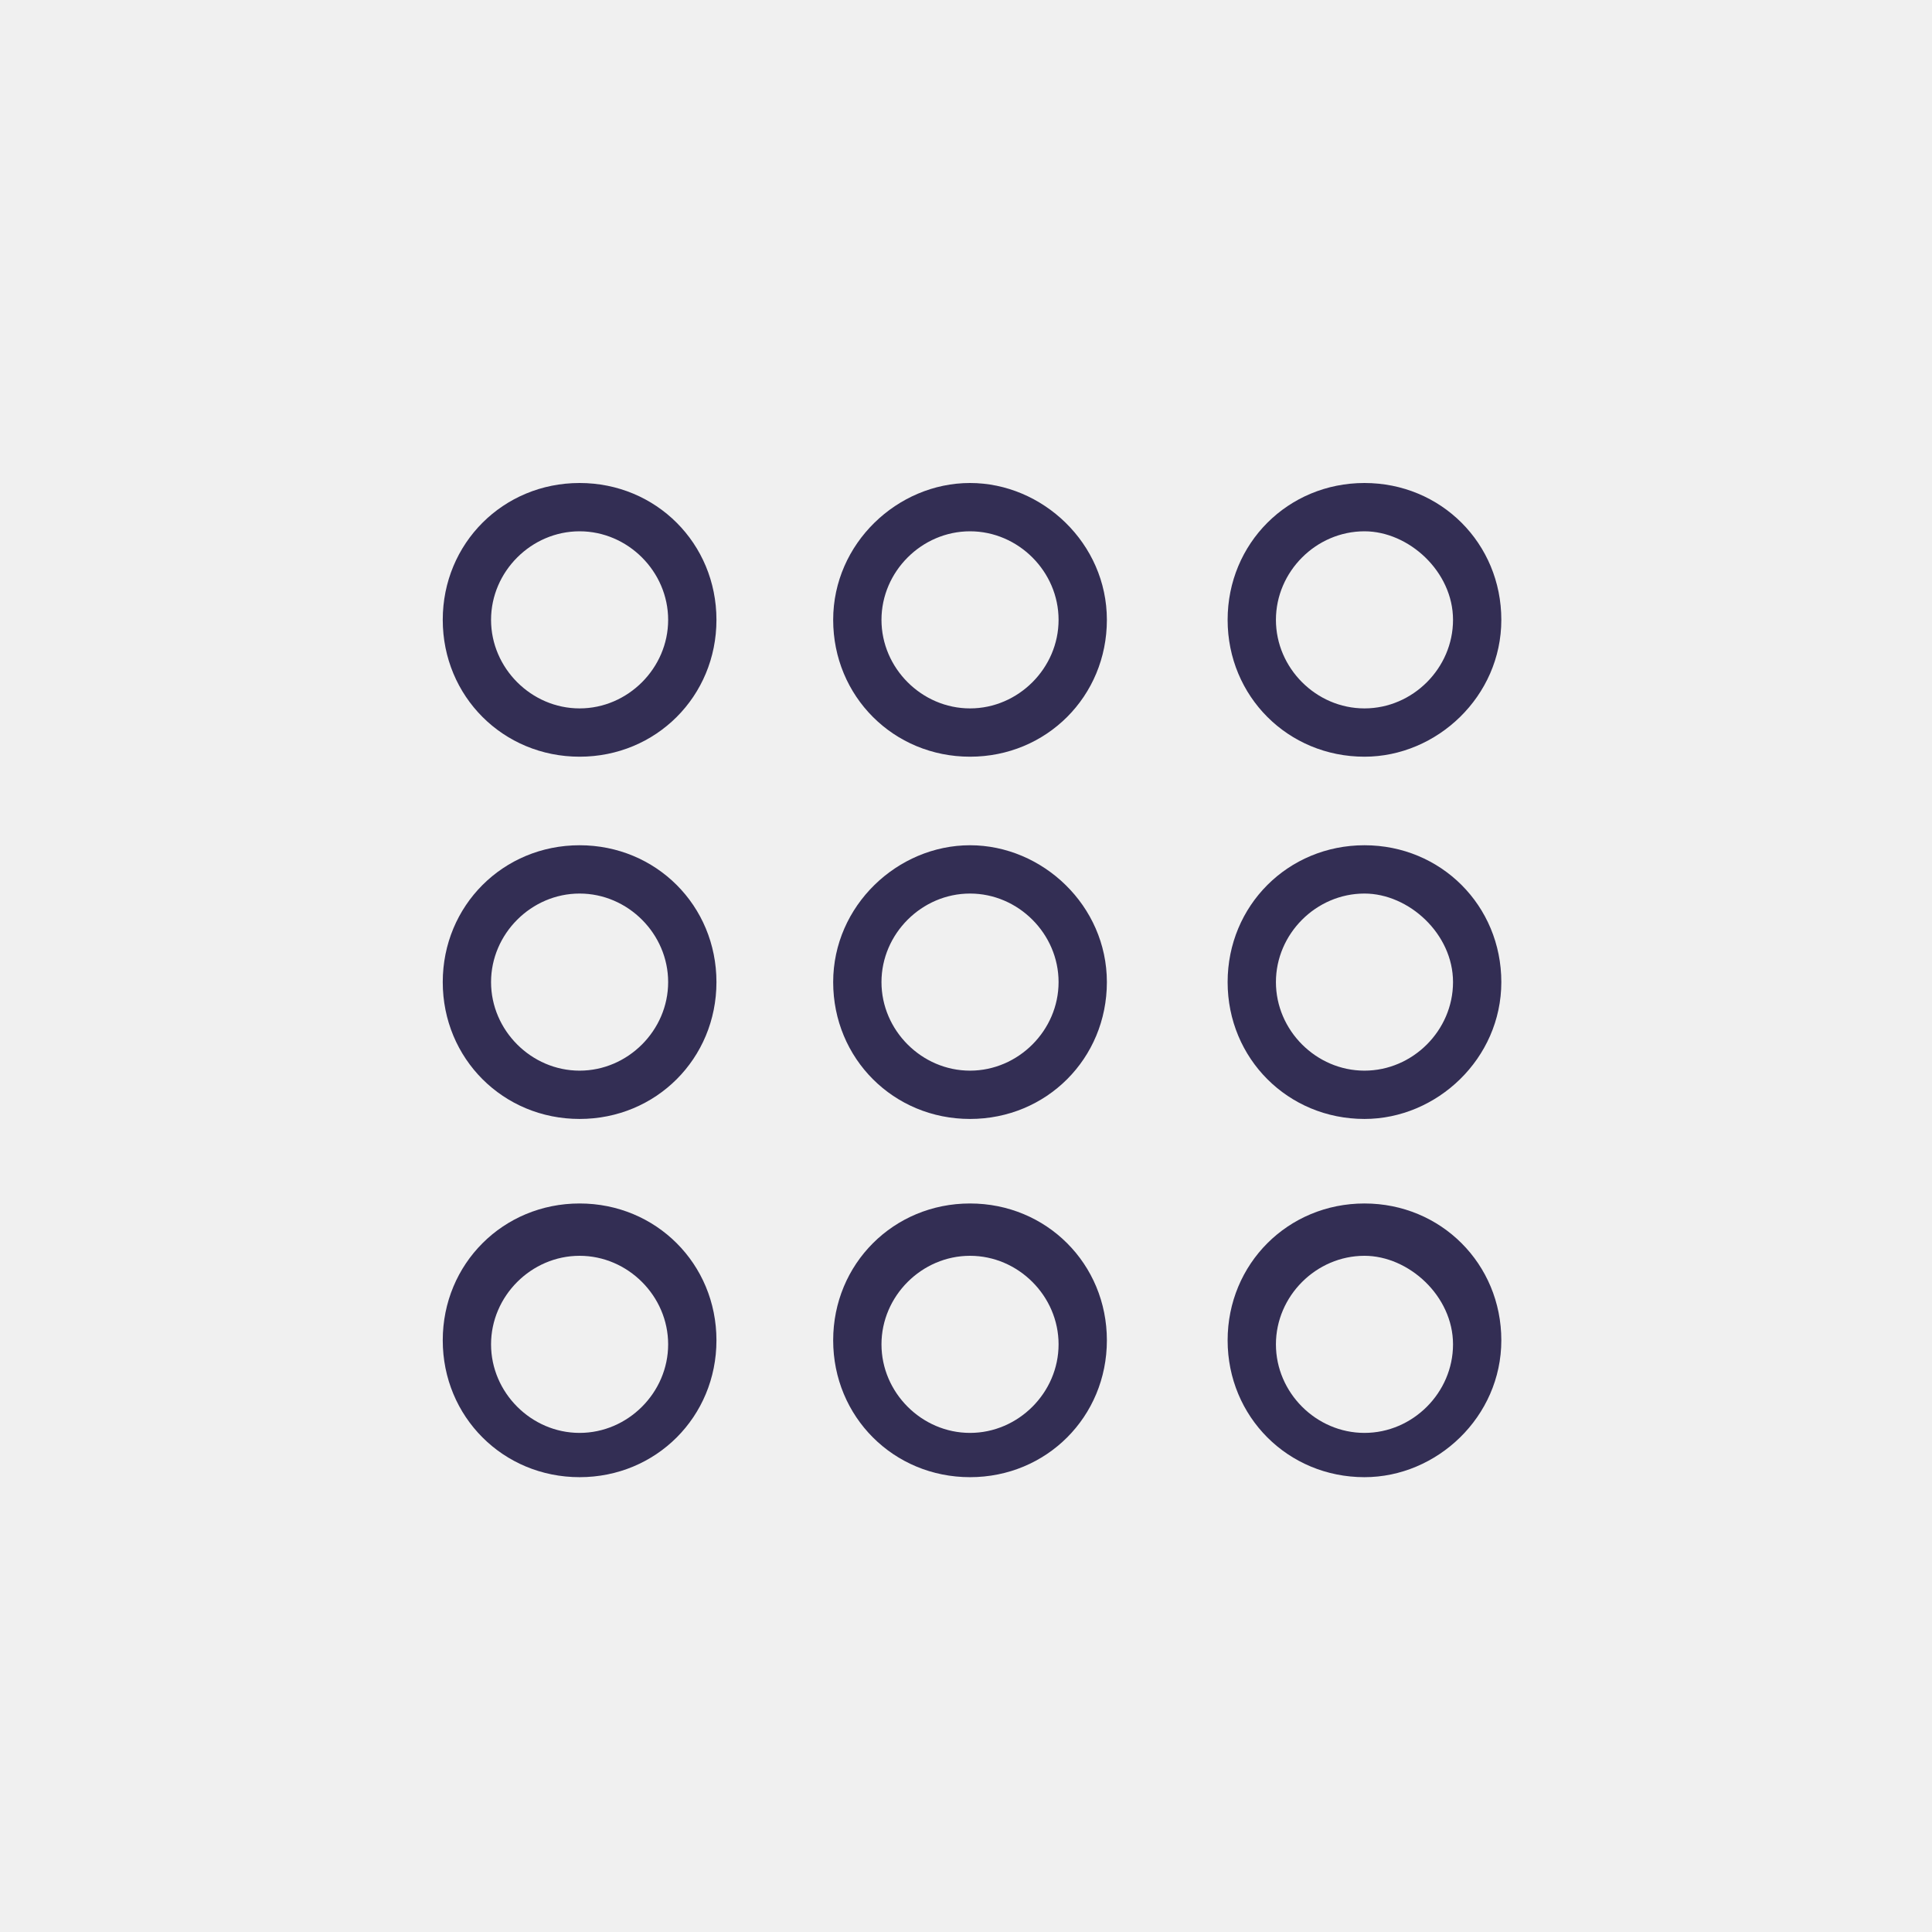
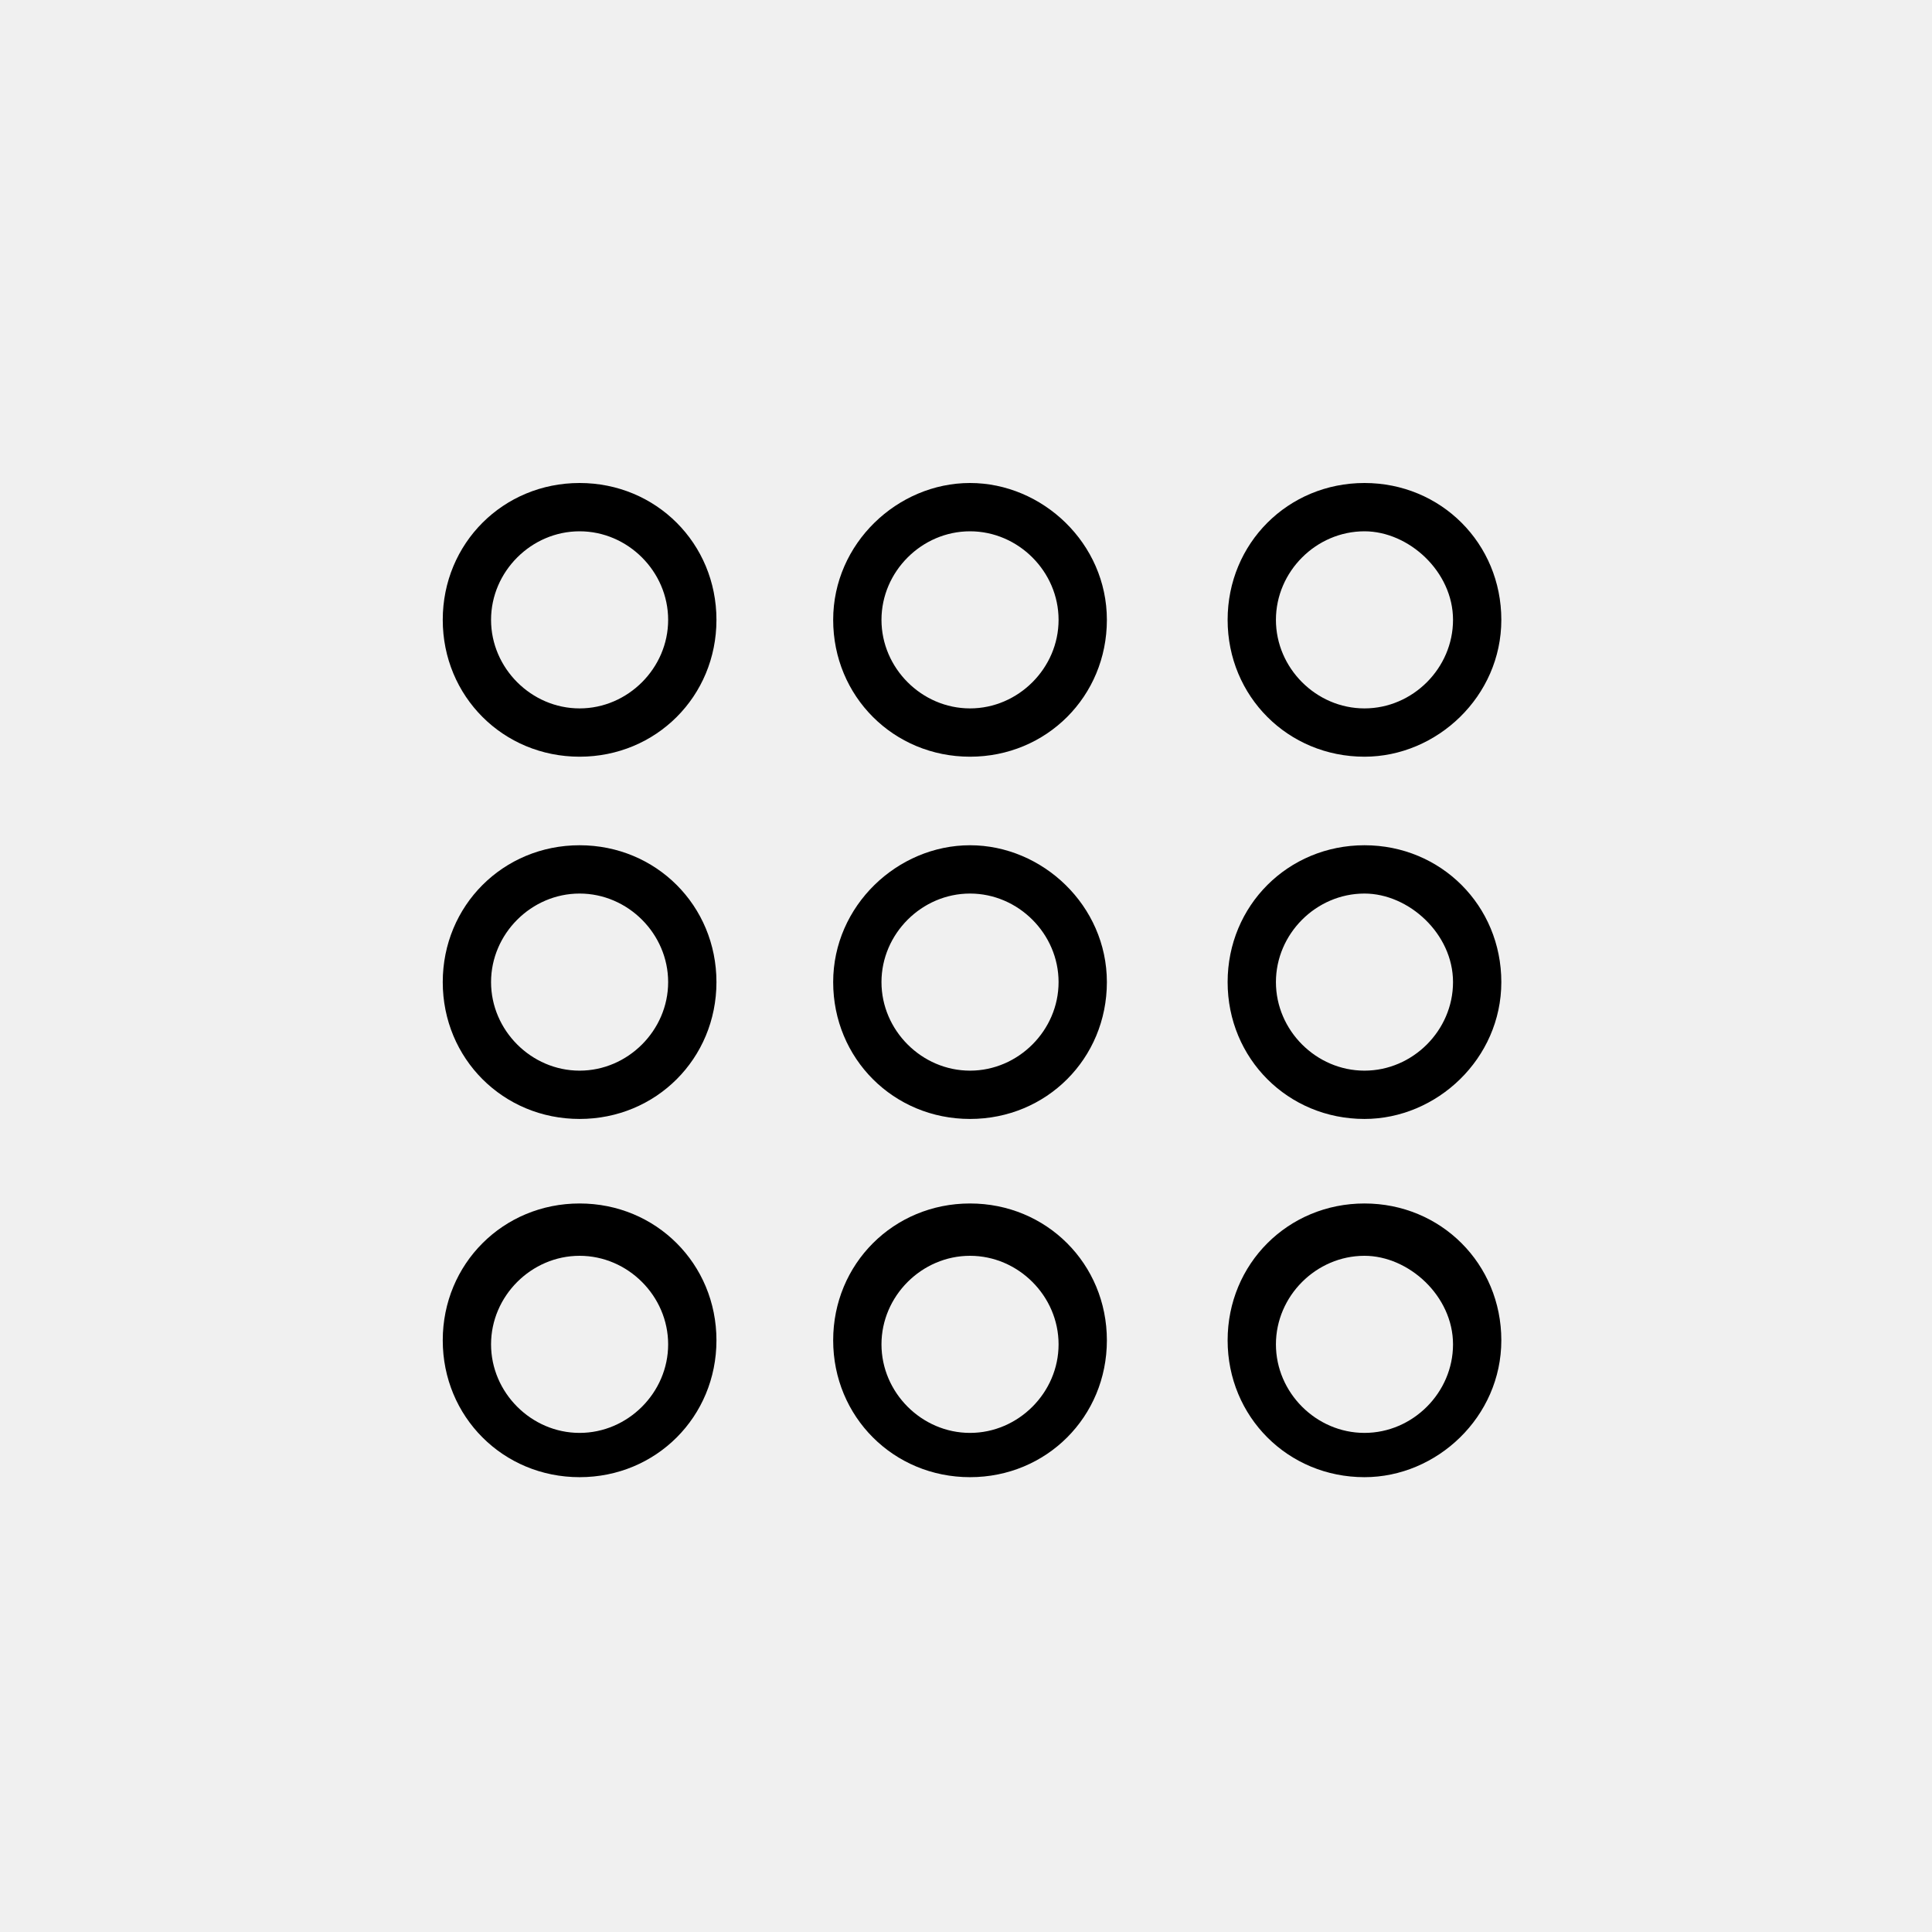
<svg xmlns="http://www.w3.org/2000/svg" viewBox="0 0 48 48" fill="none">
  <mask id="mask0" mask-type="alpha" maskUnits="userSpaceOnUse" x="11" y="12" width="27" height="25">
    <path fill-rule="evenodd" clip-rule="evenodd" d="M14.4 18.8C12.5 18.8 11 17.3 11 15.4C11 13.5 12.5 12 14.4 12C16.3 12 17.8 13.5 17.8 15.4C17.8 17.3 16.3 18.8 14.4 18.8ZM14.4 13.2C13.2 13.2 12.2 14.2 12.2 15.4C12.2 16.6 13.2 17.6 14.4 17.6C15.6 17.6 16.6 16.6 16.6 15.4C16.6 14.2 15.6 13.2 14.4 13.2ZM24.1 18.8C22.2 18.8 20.7 17.3 20.7 15.4C20.7 13.5 22.3 12 24.1 12C25.9 12 27.5 13.5 27.5 15.4C27.5 17.3 26 18.8 24.1 18.8ZM24.1 13.2C22.9 13.2 21.9 14.2 21.9 15.4C21.9 16.6 22.9 17.6 24.1 17.6C25.3 17.6 26.3 16.6 26.3 15.4C26.3 14.2 25.3 13.2 24.1 13.2ZM30.5 15.4C30.5 17.3 32 18.8 33.9 18.8C35.7 18.8 37.3 17.3 37.3 15.4C37.3 13.5 35.8 12 33.9 12C32 12 30.5 13.5 30.5 15.4ZM31.7 15.4C31.7 14.2 32.7 13.2 33.9 13.2C35 13.2 36.1 14.2 36.1 15.4C36.1 16.6 35.1 17.6 33.9 17.6C32.7 17.6 31.7 16.6 31.7 15.4ZM14.4 27.8C12.5 27.8 11 26.3 11 24.4C11 22.5 12.5 21 14.4 21C16.3 21 17.8 22.5 17.8 24.4C17.8 26.3 16.3 27.8 14.4 27.8ZM14.4 22.2C13.2 22.2 12.2 23.2 12.2 24.4C12.2 25.6 13.2 26.6 14.4 26.6C15.6 26.6 16.6 25.6 16.6 24.4C16.6 23.2 15.6 22.2 14.4 22.2ZM20.7 24.4C20.7 26.3 22.2 27.8 24.1 27.8C26 27.8 27.5 26.3 27.5 24.4C27.5 22.5 25.9 21 24.1 21C22.3 21 20.7 22.5 20.7 24.4ZM21.9 24.4C21.9 23.2 22.9 22.2 24.1 22.2C25.3 22.2 26.3 23.2 26.3 24.4C26.3 25.6 25.3 26.6 24.1 26.6C22.9 26.6 21.9 25.6 21.9 24.4ZM33.9 27.8C32 27.8 30.5 26.3 30.5 24.4C30.5 22.5 32 21 33.9 21C35.8 21 37.3 22.5 37.3 24.4C37.3 26.3 35.7 27.8 33.9 27.8ZM33.9 22.2C32.7 22.2 31.7 23.2 31.7 24.4C31.7 25.6 32.7 26.6 33.9 26.6C35.1 26.6 36.1 25.6 36.1 24.4C36.1 23.2 35 22.2 33.9 22.2ZM11 33.3C11 35.2 12.5 36.7 14.4 36.7C16.3 36.7 17.8 35.2 17.8 33.3C17.8 31.4 16.3 29.9 14.4 29.9C12.5 29.9 11 31.4 11 33.3ZM12.2 33.4C12.2 32.2 13.2 31.2 14.4 31.2C15.6 31.2 16.6 32.2 16.6 33.4C16.6 34.6 15.6 35.6 14.4 35.6C13.2 35.6 12.2 34.6 12.2 33.4ZM24.1 36.7C22.2 36.7 20.7 35.2 20.7 33.3C20.7 31.4 22.2 29.9 24.1 29.9C26 29.9 27.5 31.4 27.5 33.3C27.5 35.2 26 36.7 24.1 36.7ZM24.1 31.2C22.9 31.2 21.9 32.2 21.9 33.4C21.9 34.6 22.9 35.6 24.1 35.6C25.3 35.6 26.3 34.6 26.3 33.4C26.3 32.2 25.3 31.2 24.1 31.2ZM30.5 33.3C30.5 35.2 32 36.7 33.9 36.7C35.7 36.7 37.3 35.2 37.3 33.3C37.3 31.4 35.8 29.9 33.9 29.9C32 29.9 30.5 31.4 30.5 33.3ZM31.7 33.4C31.7 32.2 32.7 31.2 33.9 31.2C35 31.2 36.1 32.2 36.1 33.4C36.1 34.6 35.1 35.6 33.9 35.6C32.7 35.6 31.7 34.6 31.7 33.4Z" fill="white" />
  </mask>
  <g mask="url(#mask0)">
-     <rect width="48" height="48" fill="#332E54" />
+     <rect width="48" height="48" fill="currentColor" />
  </g>
</svg>
